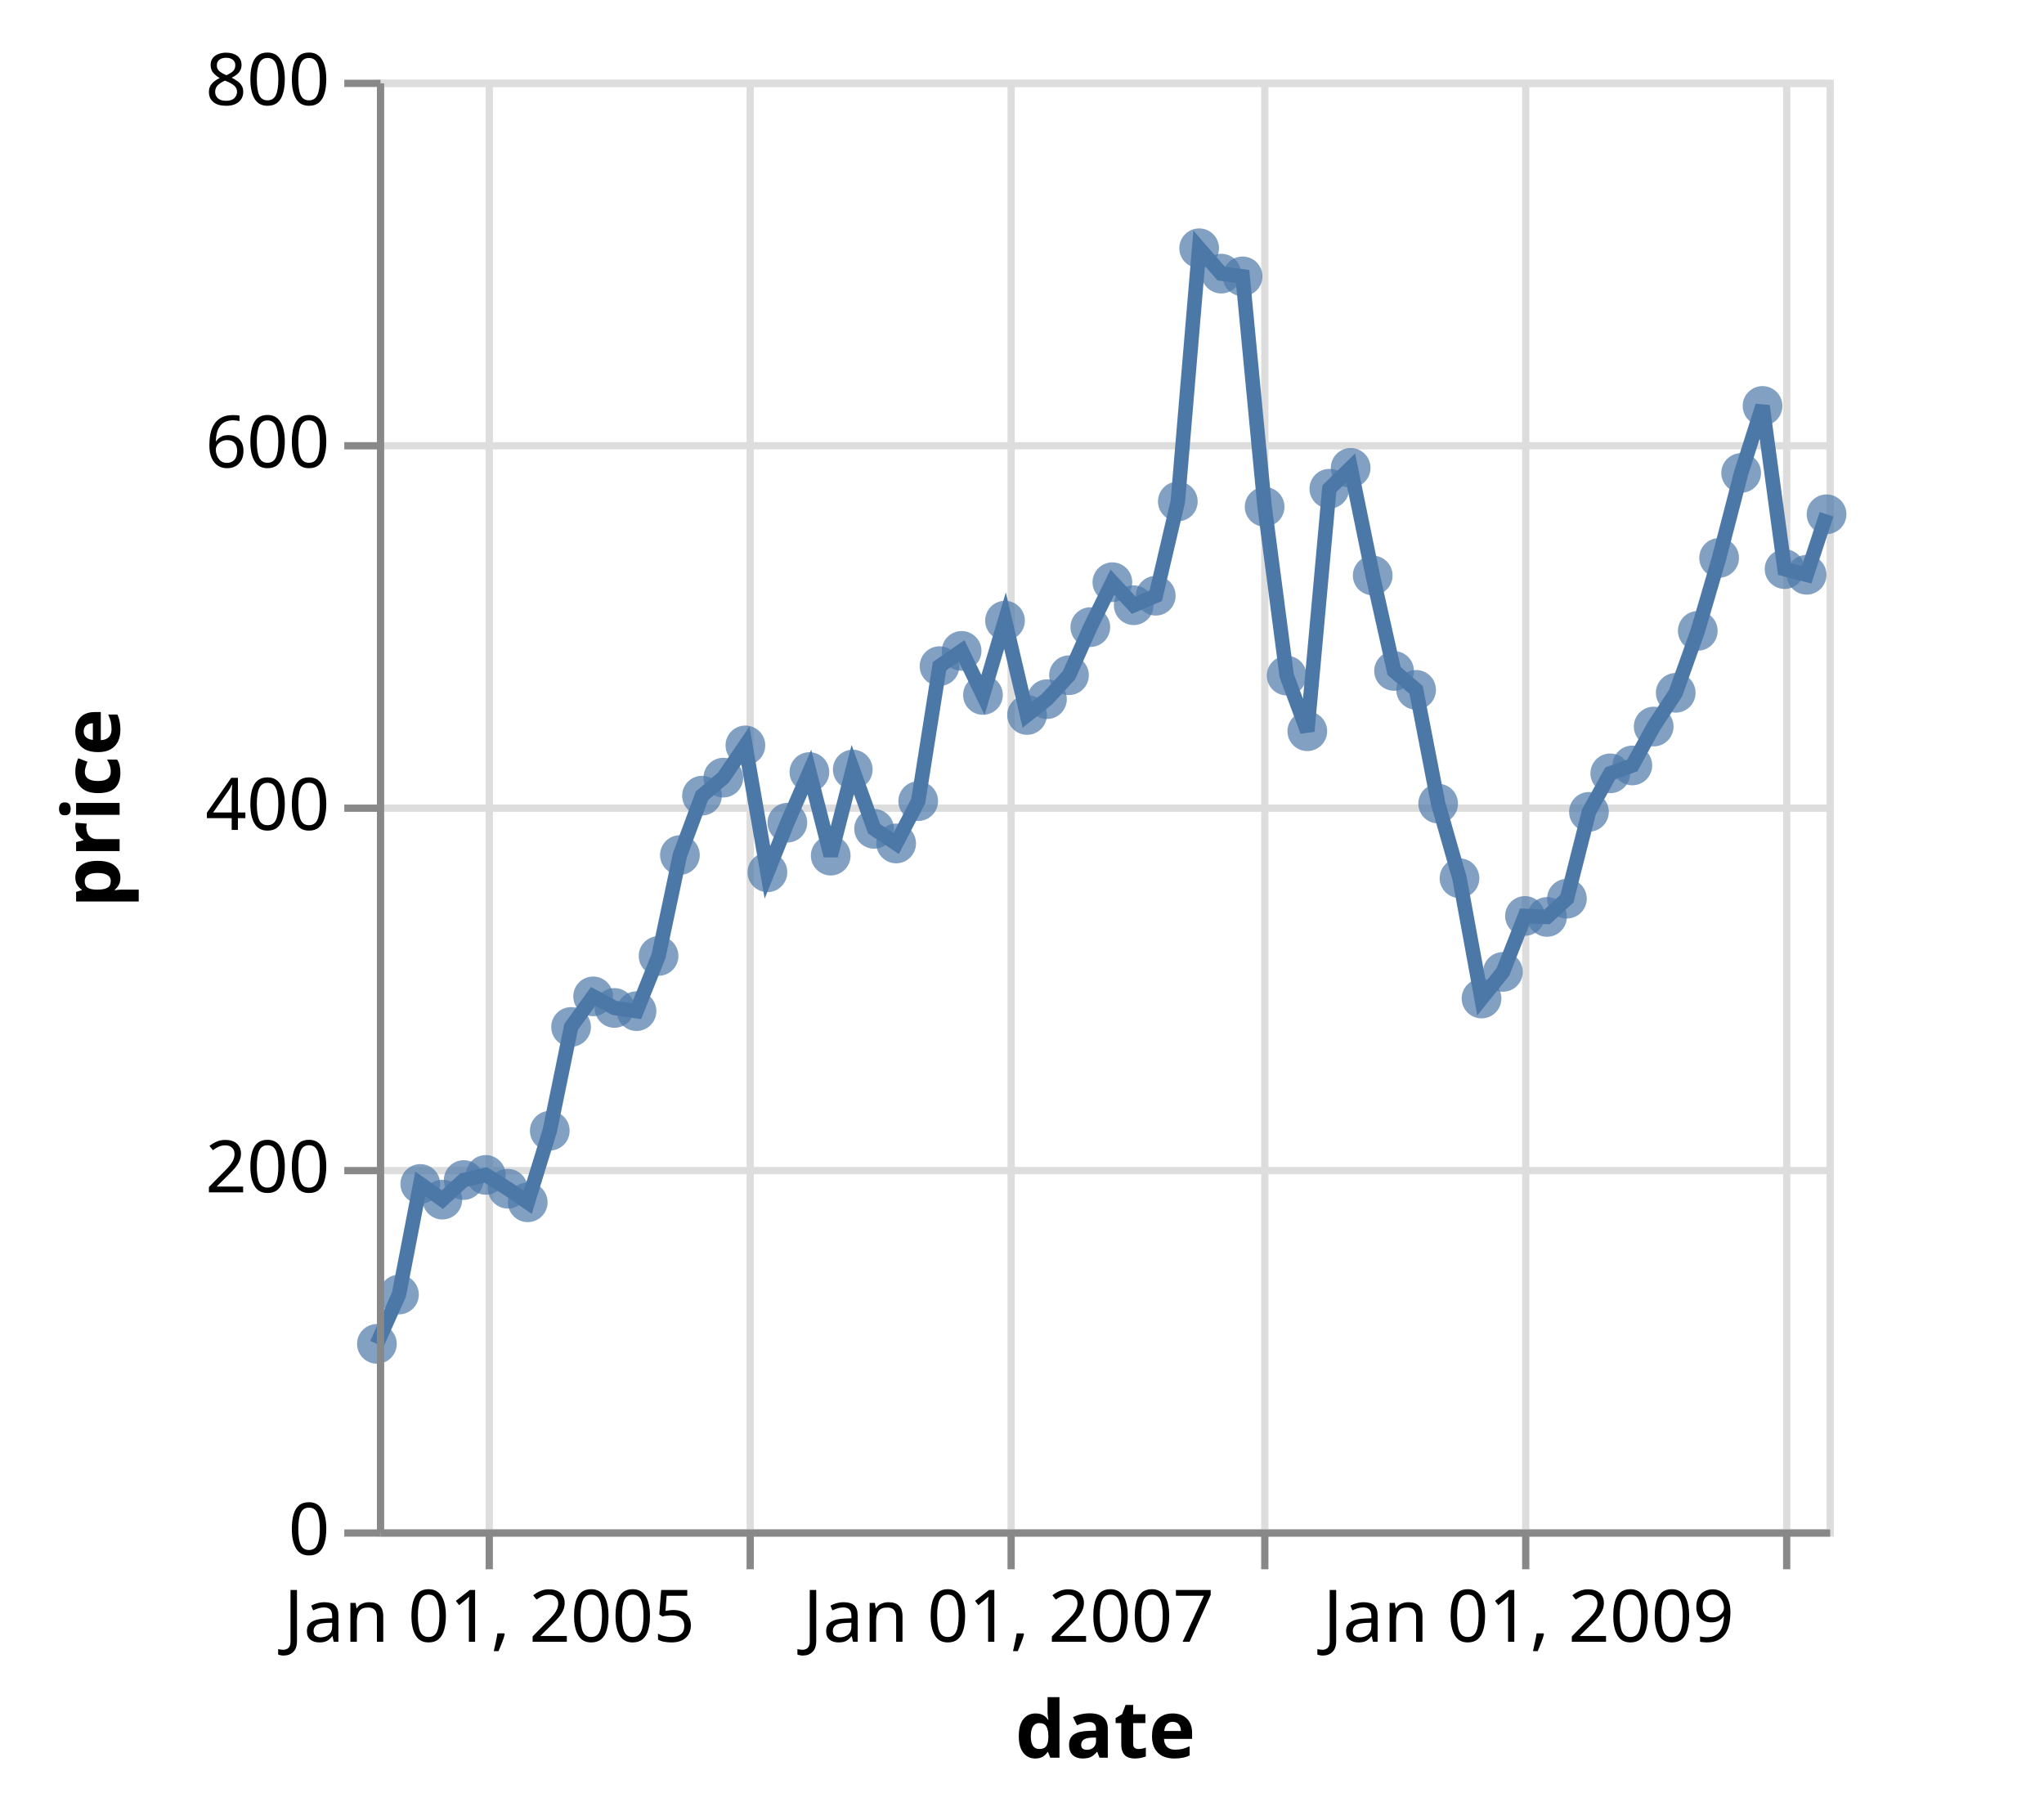
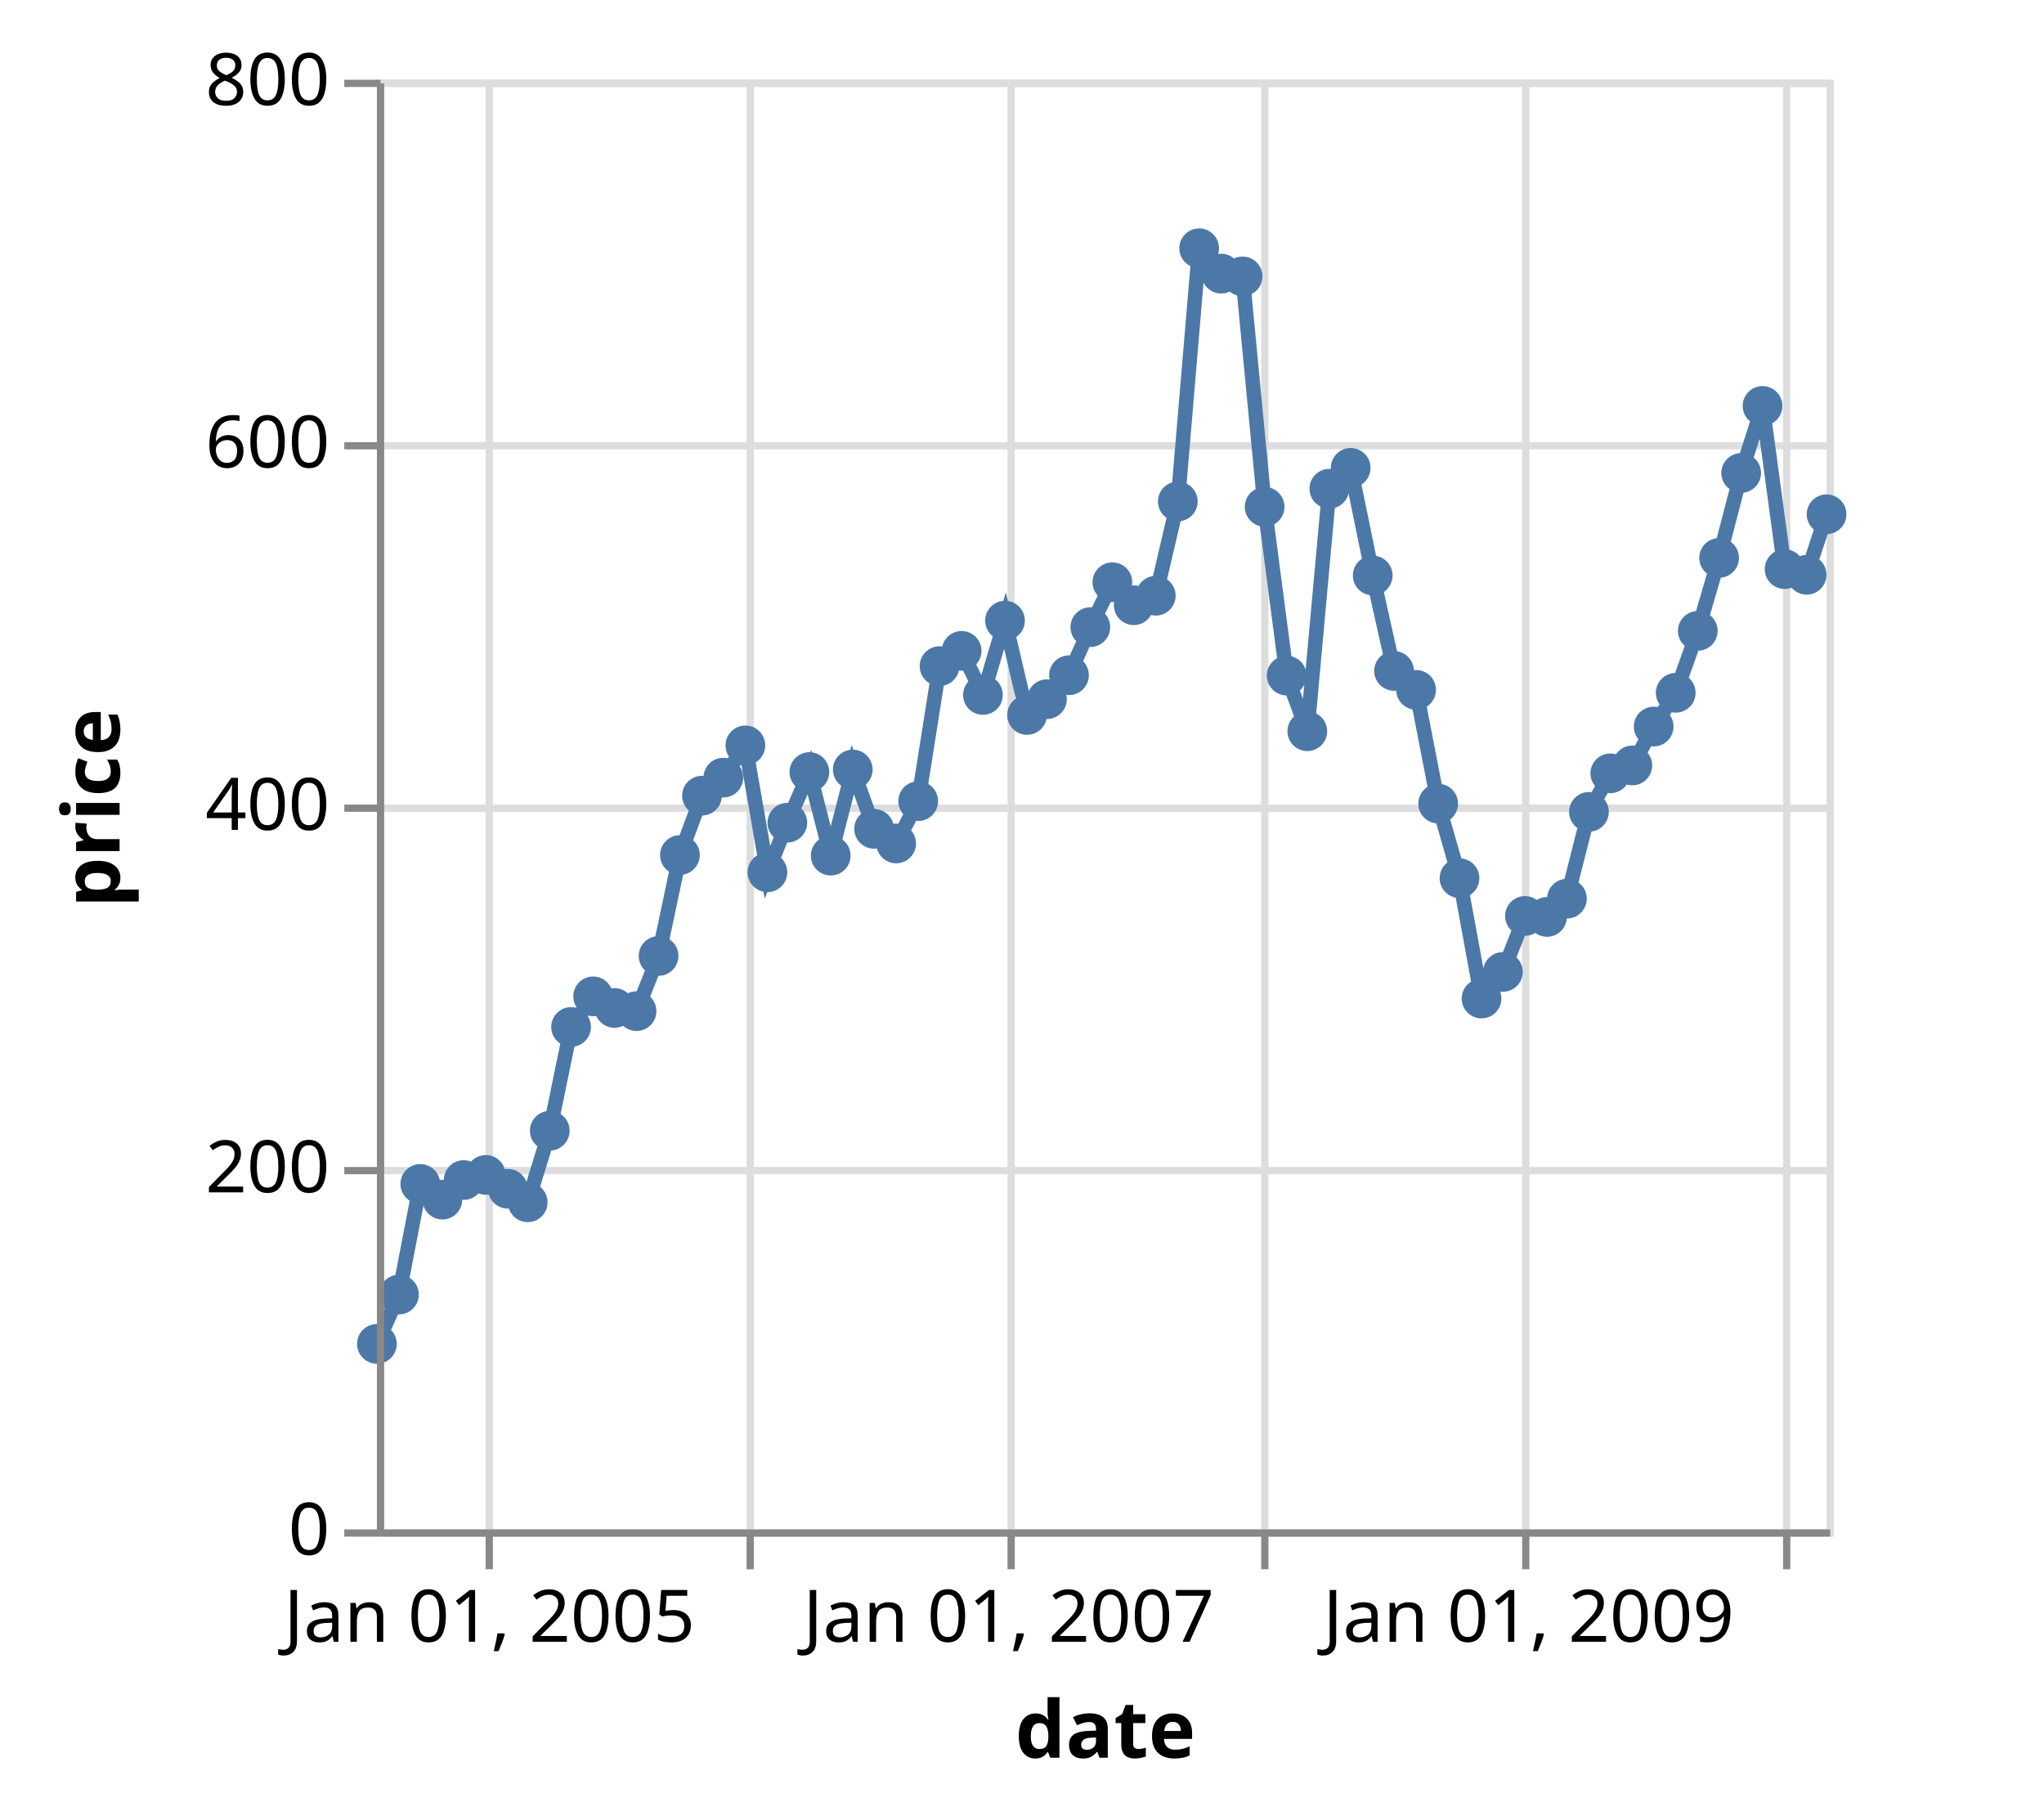
<svg xmlns="http://www.w3.org/2000/svg" class="marks" width="282" height="251" viewBox="0 0 282 251" version="1.1">
  <g transform="translate(52,11)">
    <g class="mark-group role-frame root">
      <g transform="translate(0,0)">
        <path class="background" d="M0.5,0.5h200v200h-200Z" style="fill: none; stroke: #ddd;" />
        <g>
          <g class="mark-group role-axis">
            <g transform="translate(0.5,200.5)">
              <path class="background" d="M0,0h0v0h0Z" style="pointer-events: none; fill: none;" />
              <g>
                <g class="mark-rule role-axis-grid" style="pointer-events: none;">
                  <line transform="translate(15,-200)" x2="0" y2="200" style="fill: none; stroke: #ddd; stroke-width: 1; opacity: 1;" />
                  <line transform="translate(51,-200)" x2="0" y2="200" style="fill: none; stroke: #ddd; stroke-width: 1; opacity: 1;" />
                  <line transform="translate(87,-200)" x2="0" y2="200" style="fill: none; stroke: #ddd; stroke-width: 1; opacity: 1;" />
                  <line transform="translate(122,-200)" x2="0" y2="200" style="fill: none; stroke: #ddd; stroke-width: 1; opacity: 1;" />
                  <line transform="translate(158,-200)" x2="0" y2="200" style="fill: none; stroke: #ddd; stroke-width: 1; opacity: 1;" />
                  <line transform="translate(194,-200)" x2="0" y2="200" style="fill: none; stroke: #ddd; stroke-width: 1; opacity: 1;" />
                </g>
              </g>
            </g>
          </g>
          <g class="mark-group role-axis">
            <g transform="translate(0.5,0.5)">
              <path class="background" d="M0,0h0v0h0Z" style="pointer-events: none; fill: none;" />
              <g>
                <g class="mark-rule role-axis-grid" style="pointer-events: none;">
                  <line transform="translate(0,200)" x2="200" y2="0" style="fill: none; stroke: #ddd; stroke-width: 1; opacity: 1;" />
                  <line transform="translate(0,150)" x2="200" y2="0" style="fill: none; stroke: #ddd; stroke-width: 1; opacity: 1;" />
                  <line transform="translate(0,100)" x2="200" y2="0" style="fill: none; stroke: #ddd; stroke-width: 1; opacity: 1;" />
                  <line transform="translate(0,50)" x2="200" y2="0" style="fill: none; stroke: #ddd; stroke-width: 1; opacity: 1;" />
                  <line transform="translate(0,0)" x2="200" y2="0" style="fill: none; stroke: #ddd; stroke-width: 1; opacity: 1;" />
                </g>
              </g>
            </g>
          </g>
          <g class="mark-line role-mark layer_0_marks">
            <path d="M200,59.952L197.252,68.3L194.21,67.515L191.168,45.005L188.22,54.25L185.178,65.97L182.234,76.038L179.192,84.583L176.149,89.237L173.205,94.603L170.163,95.692L167.219,101.007L164.181,112.985L161.434,115.502L158.391,115.368L155.349,123.088L152.401,126.76L149.359,110.16L146.415,99.87L143.373,84.177L140.331,81.562L137.387,68.395L134.345,53.55L131.401,56.428L128.363,89.882L125.517,82.205L122.475,58.925L119.432,27.13L116.484,26.75L113.442,23.25L110.498,58.183L107.456,71.188L104.414,72.5L101.47,69.325L98.428,75.523L95.484,82.155L92.446,85.46L89.698,87.638L86.656,74.625L83.614,84.88L80.67,78.798L77.624,80.903L74.68,99.525L71.637,105.368L68.595,103.35L65.651,95.168L62.609,107.045L59.669,95.515L56.627,102.5L53.879,109.345L50.837,91.835L47.795,96.285L44.851,98.772L41.805,106.965L38.861,120.885L35.819,128.5L32.777,128.06L29.833,126.463L26.79,130.683L23.851,145L20.808,154.873L18.061,153.002L15.019,151.095L11.976,151.803L9.032,154.505L5.986,152.34L3.042,167.6L0,174.407" style="fill: none; stroke: #4c78a8; stroke-width: 2;" />
          </g>
          <g class="mark-symbol role-mark layer_1_marks">
-             <path transform="translate(0,174.4075)" d="M2.739,0A2.739,2.739,0,1,1,-2.739,0A2.739,2.739,0,1,1,2.739,0" style="fill: #4c78a8; stroke-width: 2; opacity: 0.7;" />
-             <path transform="translate(3.042136,167.6)" d="M2.739,0A2.739,2.739,0,1,1,-2.739,0A2.739,2.739,0,1,1,2.739,0" style="fill: #4c78a8; stroke-width: 2; opacity: 0.7;" />
-             <path transform="translate(5.986139,152.34)" d="M2.739,0A2.739,2.739,0,1,1,-2.739,0A2.739,2.739,0,1,1,2.739,0" style="fill: #4c78a8; stroke-width: 2; opacity: 0.7;" />
-             <path transform="translate(9.032364,154.505)" d="M2.739,0A2.739,2.739,0,1,1,-2.739,0A2.739,2.739,0,1,1,2.739,0" style="fill: #4c78a8; stroke-width: 2; opacity: 0.7;" />
-             <path transform="translate(11.97637,151.8025)" d="M2.739,0A2.739,2.739,0,1,1,-2.739,0A2.739,2.739,0,1,1,2.739,0" style="fill: #4c78a8; stroke-width: 2; opacity: 0.7;" />
-             <path transform="translate(15.0185,151.095)" d="M2.739,0A2.739,2.739,0,1,1,-2.739,0A2.739,2.739,0,1,1,2.739,0" style="fill: #4c78a8; stroke-width: 2; opacity: 0.7;" />
-             <path transform="translate(18.06064,153.0025)" d="M2.739,0A2.739,2.739,0,1,1,-2.739,0A2.739,2.739,0,1,1,2.739,0" style="fill: #4c78a8; stroke-width: 2; opacity: 0.7;" />
-             <path transform="translate(20.80837,154.8725)" d="M2.739,0A2.739,2.739,0,1,1,-2.739,0A2.739,2.739,0,1,1,2.739,0" style="fill: #4c78a8; stroke-width: 2; opacity: 0.7;" />
-             <path transform="translate(23.85051,145)" d="M2.739,0A2.739,2.739,0,1,1,-2.739,0A2.739,2.739,0,1,1,2.739,0" style="fill: #4c78a8; stroke-width: 2; opacity: 0.7;" />
-             <path transform="translate(26.79042,130.6825)" d="M2.739,0A2.739,2.739,0,1,1,-2.739,0A2.739,2.739,0,1,1,2.739,0" style="fill: #4c78a8; stroke-width: 2; opacity: 0.7;" />
-             <path transform="translate(29.83256,126.4625)" d="M2.739,0A2.739,2.739,0,1,1,-2.739,0A2.739,2.739,0,1,1,2.739,0" style="fill: #4c78a8; stroke-width: 2; opacity: 0.7;" />
-             <path transform="translate(32.77656,128.06)" d="M2.739,0A2.739,2.739,0,1,1,-2.739,0A2.739,2.739,0,1,1,2.739,0" style="fill: #4c78a8; stroke-width: 2; opacity: 0.7;" />
-             <path transform="translate(35.8187,128.5)" d="M2.739,0A2.739,2.739,0,1,1,-2.739,0A2.739,2.739,0,1,1,2.739,0" style="fill: #4c78a8; stroke-width: 2; opacity: 0.7;" />
-             <path transform="translate(38.86083,120.885)" d="M2.739,0A2.739,2.739,0,1,1,-2.739,0A2.739,2.739,0,1,1,2.739,0" style="fill: #4c78a8; stroke-width: 2; opacity: 0.7;" />
-             <path transform="translate(41.80484,106.965)" d="M2.739,0A2.739,2.739,0,1,1,-2.739,0A2.739,2.739,0,1,1,2.739,0" style="fill: #4c78a8; stroke-width: 2; opacity: 0.7;" />
-             <path transform="translate(44.85106,98.7725)" d="M2.739,0A2.739,2.739,0,1,1,-2.739,0A2.739,2.739,0,1,1,2.739,0" style="fill: #4c78a8; stroke-width: 2; opacity: 0.7;" />
-             <path transform="translate(47.79506,96.285)" d="M2.739,0A2.739,2.739,0,1,1,-2.739,0A2.739,2.739,0,1,1,2.739,0" style="fill: #4c78a8; stroke-width: 2; opacity: 0.7;" />
-             <path transform="translate(50.8372,91.835)" d="M2.739,0A2.739,2.739,0,1,1,-2.739,0A2.739,2.739,0,1,1,2.739,0" style="fill: #4c78a8; stroke-width: 2; opacity: 0.7;" />
-             <path transform="translate(53.87934,109.345)" d="M2.739,0A2.739,2.739,0,1,1,-2.739,0A2.739,2.739,0,1,1,2.739,0" style="fill: #4c78a8; stroke-width: 2; opacity: 0.7;" />
-             <path transform="translate(56.62707,102.5)" d="M2.739,0A2.739,2.739,0,1,1,-2.739,0A2.739,2.739,0,1,1,2.739,0" style="fill: #4c78a8; stroke-width: 2; opacity: 0.7;" />
-             <path transform="translate(59.66921,95.515)" d="M2.739,0A2.739,2.739,0,1,1,-2.739,0A2.739,2.739,0,1,1,2.739,0" style="fill: #4c78a8; stroke-width: 2; opacity: 0.7;" />
-             <path transform="translate(62.60912,107.045)" d="M2.739,0A2.739,2.739,0,1,1,-2.739,0A2.739,2.739,0,1,1,2.739,0" style="fill: #4c78a8; stroke-width: 2; opacity: 0.7;" />
-             <path transform="translate(65.65126,95.1675)" d="M2.739,0A2.739,2.739,0,1,1,-2.739,0A2.739,2.739,0,1,1,2.739,0" style="fill: #4c78a8; stroke-width: 2; opacity: 0.7;" />
-             <path transform="translate(68.59526,103.35)" d="M2.739,0A2.739,2.739,0,1,1,-2.739,0A2.739,2.739,0,1,1,2.739,0" style="fill: #4c78a8; stroke-width: 2; opacity: 0.7;" />
-             <path transform="translate(71.6374,105.3675)" d="M2.739,0A2.739,2.739,0,1,1,-2.739,0A2.739,2.739,0,1,1,2.739,0" style="fill: #4c78a8; stroke-width: 2; opacity: 0.7;" />
-             <path transform="translate(74.67953,99.525)" d="M2.739,0A2.739,2.739,0,1,1,-2.739,0A2.739,2.739,0,1,1,2.739,0" style="fill: #4c78a8; stroke-width: 2; opacity: 0.7;" />
-             <path transform="translate(77.62354,80.9025)" d="M2.739,0A2.739,2.739,0,1,1,-2.739,0A2.739,2.739,0,1,1,2.739,0" style="fill: #4c78a8; stroke-width: 2; opacity: 0.7;" />
-             <path transform="translate(80.66976,78.7975)" d="M2.739,0A2.739,2.739,0,1,1,-2.739,0A2.739,2.739,0,1,1,2.739,0" style="fill: #4c78a8; stroke-width: 2; opacity: 0.7;" />
-             <path transform="translate(83.61376,84.88)" d="M2.739,0A2.739,2.739,0,1,1,-2.739,0A2.739,2.739,0,1,1,2.739,0" style="fill: #4c78a8; stroke-width: 2; opacity: 0.7;" />
-             <path transform="translate(86.6559,74.625)" d="M2.739,0A2.739,2.739,0,1,1,-2.739,0A2.739,2.739,0,1,1,2.739,0" style="fill: #4c78a8; stroke-width: 2; opacity: 0.7;" />
-             <path transform="translate(89.69804,87.6375)" d="M2.739,0A2.739,2.739,0,1,1,-2.739,0A2.739,2.739,0,1,1,2.739,0" style="fill: #4c78a8; stroke-width: 2; opacity: 0.7;" />
-             <path transform="translate(92.44577,85.46)" d="M2.739,0A2.739,2.739,0,1,1,-2.739,0A2.739,2.739,0,1,1,2.739,0" style="fill: #4c78a8; stroke-width: 2; opacity: 0.7;" />
-             <path transform="translate(95.48382,82.155)" d="M2.739,0A2.739,2.739,0,1,1,-2.739,0A2.739,2.739,0,1,1,2.739,0" style="fill: #4c78a8; stroke-width: 2; opacity: 0.7;" />
-             <path transform="translate(98.42782,75.5225)" d="M2.739,0A2.739,2.739,0,1,1,-2.739,0A2.739,2.739,0,1,1,2.739,0" style="fill: #4c78a8; stroke-width: 2; opacity: 0.7;" />
-             <path transform="translate(101.47,69.325)" d="M2.739,0A2.739,2.739,0,1,1,-2.739,0A2.739,2.739,0,1,1,2.739,0" style="fill: #4c78a8; stroke-width: 2; opacity: 0.7;" />
-             <path transform="translate(104.414,72.5)" d="M2.739,0A2.739,2.739,0,1,1,-2.739,0A2.739,2.739,0,1,1,2.739,0" style="fill: #4c78a8; stroke-width: 2; opacity: 0.7;" />
-             <path transform="translate(107.4561,71.1875)" d="M2.739,0A2.739,2.739,0,1,1,-2.739,0A2.739,2.739,0,1,1,2.739,0" style="fill: #4c78a8; stroke-width: 2; opacity: 0.7;" />
-             <path transform="translate(110.4982,58.1825)" d="M2.739,0A2.739,2.739,0,1,1,-2.739,0A2.739,2.739,0,1,1,2.739,0" style="fill: #4c78a8; stroke-width: 2; opacity: 0.7;" />
-             <path transform="translate(113.4422,23.25)" d="M2.739,0A2.739,2.739,0,1,1,-2.739,0A2.739,2.739,0,1,1,2.739,0" style="fill: #4c78a8; stroke-width: 2; opacity: 0.7;" />
-             <path transform="translate(116.4844,26.75)" d="M2.739,0A2.739,2.739,0,1,1,-2.739,0A2.739,2.739,0,1,1,2.739,0" style="fill: #4c78a8; stroke-width: 2; opacity: 0.7;" />
-             <path transform="translate(119.4325,27.13)" d="M2.739,0A2.739,2.739,0,1,1,-2.739,0A2.739,2.739,0,1,1,2.739,0" style="fill: #4c78a8; stroke-width: 2; opacity: 0.7;" />
-             <path transform="translate(122.4746,58.925)" d="M2.739,0A2.739,2.739,0,1,1,-2.739,0A2.739,2.739,0,1,1,2.739,0" style="fill: #4c78a8; stroke-width: 2; opacity: 0.7;" />
-             <path transform="translate(125.5167,82.205)" d="M2.739,0A2.739,2.739,0,1,1,-2.739,0A2.739,2.739,0,1,1,2.739,0" style="fill: #4c78a8; stroke-width: 2; opacity: 0.7;" />
-             <path transform="translate(128.3626,89.8825)" d="M2.739,0A2.739,2.739,0,1,1,-2.739,0A2.739,2.739,0,1,1,2.739,0" style="fill: #4c78a8; stroke-width: 2; opacity: 0.7;" />
-             <path transform="translate(131.4007,56.4275)" d="M2.739,0A2.739,2.739,0,1,1,-2.739,0A2.739,2.739,0,1,1,2.739,0" style="fill: #4c78a8; stroke-width: 2; opacity: 0.7;" />
-             <path transform="translate(134.3447,53.55)" d="M2.739,0A2.739,2.739,0,1,1,-2.739,0A2.739,2.739,0,1,1,2.739,0" style="fill: #4c78a8; stroke-width: 2; opacity: 0.7;" />
-             <path transform="translate(137.3868,68.395)" d="M2.739,0A2.739,2.739,0,1,1,-2.739,0A2.739,2.739,0,1,1,2.739,0" style="fill: #4c78a8; stroke-width: 2; opacity: 0.7;" />
-             <path transform="translate(140.3308,81.5625)" d="M2.739,0A2.739,2.739,0,1,1,-2.739,0A2.739,2.739,0,1,1,2.739,0" style="fill: #4c78a8; stroke-width: 2; opacity: 0.7;" />
-             <path transform="translate(143.3729,84.1775)" d="M2.739,0A2.739,2.739,0,1,1,-2.739,0A2.739,2.739,0,1,1,2.739,0" style="fill: #4c78a8; stroke-width: 2; opacity: 0.7;" />
-             <path transform="translate(146.4151,99.87)" d="M2.739,0A2.739,2.739,0,1,1,-2.739,0A2.739,2.739,0,1,1,2.739,0" style="fill: #4c78a8; stroke-width: 2; opacity: 0.7;" />
-             <path transform="translate(149.3591,110.16)" d="M2.739,0A2.739,2.739,0,1,1,-2.739,0A2.739,2.739,0,1,1,2.739,0" style="fill: #4c78a8; stroke-width: 2; opacity: 0.7;" />
-             <path transform="translate(152.4012,126.76)" d="M2.739,0A2.739,2.739,0,1,1,-2.739,0A2.739,2.739,0,1,1,2.739,0" style="fill: #4c78a8; stroke-width: 2; opacity: 0.7;" />
-             <path transform="translate(155.3493,123.0875)" d="M2.739,0A2.739,2.739,0,1,1,-2.739,0A2.739,2.739,0,1,1,2.739,0" style="fill: #4c78a8; stroke-width: 2; opacity: 0.7;" />
-             <path transform="translate(158.3914,115.3675)" d="M2.739,0A2.739,2.739,0,1,1,-2.739,0A2.739,2.739,0,1,1,2.739,0" style="fill: #4c78a8; stroke-width: 2; opacity: 0.7;" />
-             <path transform="translate(161.4336,115.5025)" d="M2.739,0A2.739,2.739,0,1,1,-2.739,0A2.739,2.739,0,1,1,2.739,0" style="fill: #4c78a8; stroke-width: 2; opacity: 0.7;" />
-             <path transform="translate(164.1813,112.985)" d="M2.739,0A2.739,2.739,0,1,1,-2.739,0A2.739,2.739,0,1,1,2.739,0" style="fill: #4c78a8; stroke-width: 2; opacity: 0.7;" />
-             <path transform="translate(167.2193,101.0075)" d="M2.739,0A2.739,2.739,0,1,1,-2.739,0A2.739,2.739,0,1,1,2.739,0" style="fill: #4c78a8; stroke-width: 2; opacity: 0.7;" />
-             <path transform="translate(170.1634,95.6925)" d="M2.739,0A2.739,2.739,0,1,1,-2.739,0A2.739,2.739,0,1,1,2.739,0" style="fill: #4c78a8; stroke-width: 2; opacity: 0.7;" />
-             <path transform="translate(173.2055,94.6025)" d="M2.739,0A2.739,2.739,0,1,1,-2.739,0A2.739,2.739,0,1,1,2.739,0" style="fill: #4c78a8; stroke-width: 2; opacity: 0.7;" />
-             <path transform="translate(176.1495,89.2375)" d="M2.739,0A2.739,2.739,0,1,1,-2.739,0A2.739,2.739,0,1,1,2.739,0" style="fill: #4c78a8; stroke-width: 2; opacity: 0.7;" />
-             <path transform="translate(179.1916,84.5825)" d="M2.739,0A2.739,2.739,0,1,1,-2.739,0A2.739,2.739,0,1,1,2.739,0" style="fill: #4c78a8; stroke-width: 2; opacity: 0.7;" />
-             <path transform="translate(182.2338,76.0375)" d="M2.739,0A2.739,2.739,0,1,1,-2.739,0A2.739,2.739,0,1,1,2.739,0" style="fill: #4c78a8; stroke-width: 2; opacity: 0.7;" />
-             <path transform="translate(185.1778,65.97)" d="M2.739,0A2.739,2.739,0,1,1,-2.739,0A2.739,2.739,0,1,1,2.739,0" style="fill: #4c78a8; stroke-width: 2; opacity: 0.7;" />
-             <path transform="translate(188.2199,54.25)" d="M2.739,0A2.739,2.739,0,1,1,-2.739,0A2.739,2.739,0,1,1,2.739,0" style="fill: #4c78a8; stroke-width: 2; opacity: 0.7;" />
-             <path transform="translate(191.168,45.005)" d="M2.739,0A2.739,2.739,0,1,1,-2.739,0A2.739,2.739,0,1,1,2.739,0" style="fill: #4c78a8; stroke-width: 2; opacity: 0.7;" />
-             <path transform="translate(194.2101,67.515)" d="M2.739,0A2.739,2.739,0,1,1,-2.739,0A2.739,2.739,0,1,1,2.739,0" style="fill: #4c78a8; stroke-width: 2; opacity: 0.7;" />
-             <path transform="translate(197.2523,68.3)" d="M2.739,0A2.739,2.739,0,1,1,-2.739,0A2.739,2.739,0,1,1,2.739,0" style="fill: #4c78a8; stroke-width: 2; opacity: 0.7;" />
-             <path transform="translate(200,59.9525)" d="M2.739,0A2.739,2.739,0,1,1,-2.739,0A2.739,2.739,0,1,1,2.739,0" style="fill: #4c78a8; stroke-width: 2; opacity: 0.7;" />
+             <path transform="translate(0,174.4075)" d="M2.739,0A2.739,2.739,0,1,1,-2.739,0A2.739,2.739,0,1,1,2.739,0" style="fill: #4c78a8; stroke-width: 2; opacity: 1;" />
+             <path transform="translate(3.042136,167.6)" d="M2.739,0A2.739,2.739,0,1,1,-2.739,0A2.739,2.739,0,1,1,2.739,0" style="fill: #4c78a8; stroke-width: 2; opacity: 1;" />
+             <path transform="translate(5.986139,152.34)" d="M2.739,0A2.739,2.739,0,1,1,-2.739,0A2.739,2.739,0,1,1,2.739,0" style="fill: #4c78a8; stroke-width: 2; opacity: 1;" />
+             <path transform="translate(9.032364,154.505)" d="M2.739,0A2.739,2.739,0,1,1,-2.739,0A2.739,2.739,0,1,1,2.739,0" style="fill: #4c78a8; stroke-width: 2; opacity: 1;" />
+             <path transform="translate(11.97637,151.8025)" d="M2.739,0A2.739,2.739,0,1,1,-2.739,0A2.739,2.739,0,1,1,2.739,0" style="fill: #4c78a8; stroke-width: 2; opacity: 1;" />
+             <path transform="translate(15.0185,151.095)" d="M2.739,0A2.739,2.739,0,1,1,-2.739,0A2.739,2.739,0,1,1,2.739,0" style="fill: #4c78a8; stroke-width: 2; opacity: 1;" />
+             <path transform="translate(18.06064,153.0025)" d="M2.739,0A2.739,2.739,0,1,1,-2.739,0A2.739,2.739,0,1,1,2.739,0" style="fill: #4c78a8; stroke-width: 2; opacity: 1;" />
+             <path transform="translate(20.80837,154.8725)" d="M2.739,0A2.739,2.739,0,1,1,-2.739,0A2.739,2.739,0,1,1,2.739,0" style="fill: #4c78a8; stroke-width: 2; opacity: 1;" />
+             <path transform="translate(23.85051,145)" d="M2.739,0A2.739,2.739,0,1,1,-2.739,0A2.739,2.739,0,1,1,2.739,0" style="fill: #4c78a8; stroke-width: 2; opacity: 1;" />
+             <path transform="translate(26.79042,130.6825)" d="M2.739,0A2.739,2.739,0,1,1,-2.739,0A2.739,2.739,0,1,1,2.739,0" style="fill: #4c78a8; stroke-width: 2; opacity: 1;" />
+             <path transform="translate(29.83256,126.4625)" d="M2.739,0A2.739,2.739,0,1,1,-2.739,0A2.739,2.739,0,1,1,2.739,0" style="fill: #4c78a8; stroke-width: 2; opacity: 1;" />
+             <path transform="translate(32.77656,128.06)" d="M2.739,0A2.739,2.739,0,1,1,-2.739,0A2.739,2.739,0,1,1,2.739,0" style="fill: #4c78a8; stroke-width: 2; opacity: 1;" />
+             <path transform="translate(35.8187,128.5)" d="M2.739,0A2.739,2.739,0,1,1,-2.739,0A2.739,2.739,0,1,1,2.739,0" style="fill: #4c78a8; stroke-width: 2; opacity: 1;" />
+             <path transform="translate(38.86083,120.885)" d="M2.739,0A2.739,2.739,0,1,1,-2.739,0A2.739,2.739,0,1,1,2.739,0" style="fill: #4c78a8; stroke-width: 2; opacity: 1;" />
+             <path transform="translate(41.80484,106.965)" d="M2.739,0A2.739,2.739,0,1,1,-2.739,0A2.739,2.739,0,1,1,2.739,0" style="fill: #4c78a8; stroke-width: 2; opacity: 1;" />
+             <path transform="translate(44.85106,98.7725)" d="M2.739,0A2.739,2.739,0,1,1,-2.739,0A2.739,2.739,0,1,1,2.739,0" style="fill: #4c78a8; stroke-width: 2; opacity: 1;" />
+             <path transform="translate(47.79506,96.285)" d="M2.739,0A2.739,2.739,0,1,1,-2.739,0A2.739,2.739,0,1,1,2.739,0" style="fill: #4c78a8; stroke-width: 2; opacity: 1;" />
+             <path transform="translate(50.8372,91.835)" d="M2.739,0A2.739,2.739,0,1,1,-2.739,0A2.739,2.739,0,1,1,2.739,0" style="fill: #4c78a8; stroke-width: 2; opacity: 1;" />
+             <path transform="translate(53.87934,109.345)" d="M2.739,0A2.739,2.739,0,1,1,-2.739,0A2.739,2.739,0,1,1,2.739,0" style="fill: #4c78a8; stroke-width: 2; opacity: 1;" />
+             <path transform="translate(56.62707,102.5)" d="M2.739,0A2.739,2.739,0,1,1,-2.739,0A2.739,2.739,0,1,1,2.739,0" style="fill: #4c78a8; stroke-width: 2; opacity: 1;" />
+             <path transform="translate(59.66921,95.515)" d="M2.739,0A2.739,2.739,0,1,1,-2.739,0A2.739,2.739,0,1,1,2.739,0" style="fill: #4c78a8; stroke-width: 2; opacity: 1;" />
+             <path transform="translate(62.60912,107.045)" d="M2.739,0A2.739,2.739,0,1,1,-2.739,0A2.739,2.739,0,1,1,2.739,0" style="fill: #4c78a8; stroke-width: 2; opacity: 1;" />
+             <path transform="translate(65.65126,95.1675)" d="M2.739,0A2.739,2.739,0,1,1,-2.739,0A2.739,2.739,0,1,1,2.739,0" style="fill: #4c78a8; stroke-width: 2; opacity: 1;" />
+             <path transform="translate(68.59526,103.35)" d="M2.739,0A2.739,2.739,0,1,1,-2.739,0A2.739,2.739,0,1,1,2.739,0" style="fill: #4c78a8; stroke-width: 2; opacity: 1;" />
+             <path transform="translate(71.6374,105.3675)" d="M2.739,0A2.739,2.739,0,1,1,-2.739,0A2.739,2.739,0,1,1,2.739,0" style="fill: #4c78a8; stroke-width: 2; opacity: 1;" />
+             <path transform="translate(74.67953,99.525)" d="M2.739,0A2.739,2.739,0,1,1,-2.739,0A2.739,2.739,0,1,1,2.739,0" style="fill: #4c78a8; stroke-width: 2; opacity: 1;" />
+             <path transform="translate(77.62354,80.9025)" d="M2.739,0A2.739,2.739,0,1,1,-2.739,0A2.739,2.739,0,1,1,2.739,0" style="fill: #4c78a8; stroke-width: 2; opacity: 1;" />
+             <path transform="translate(80.66976,78.7975)" d="M2.739,0A2.739,2.739,0,1,1,-2.739,0A2.739,2.739,0,1,1,2.739,0" style="fill: #4c78a8; stroke-width: 2; opacity: 1;" />
+             <path transform="translate(83.61376,84.88)" d="M2.739,0A2.739,2.739,0,1,1,-2.739,0A2.739,2.739,0,1,1,2.739,0" style="fill: #4c78a8; stroke-width: 2; opacity: 1;" />
+             <path transform="translate(86.6559,74.625)" d="M2.739,0A2.739,2.739,0,1,1,-2.739,0A2.739,2.739,0,1,1,2.739,0" style="fill: #4c78a8; stroke-width: 2; opacity: 1;" />
+             <path transform="translate(89.69804,87.6375)" d="M2.739,0A2.739,2.739,0,1,1,-2.739,0A2.739,2.739,0,1,1,2.739,0" style="fill: #4c78a8; stroke-width: 2; opacity: 1;" />
+             <path transform="translate(92.44577,85.46)" d="M2.739,0A2.739,2.739,0,1,1,-2.739,0A2.739,2.739,0,1,1,2.739,0" style="fill: #4c78a8; stroke-width: 2; opacity: 1;" />
+             <path transform="translate(95.48382,82.155)" d="M2.739,0A2.739,2.739,0,1,1,-2.739,0A2.739,2.739,0,1,1,2.739,0" style="fill: #4c78a8; stroke-width: 2; opacity: 1;" />
+             <path transform="translate(98.42782,75.5225)" d="M2.739,0A2.739,2.739,0,1,1,-2.739,0A2.739,2.739,0,1,1,2.739,0" style="fill: #4c78a8; stroke-width: 2; opacity: 1;" />
+             <path transform="translate(101.47,69.325)" d="M2.739,0A2.739,2.739,0,1,1,-2.739,0A2.739,2.739,0,1,1,2.739,0" style="fill: #4c78a8; stroke-width: 2; opacity: 1;" />
+             <path transform="translate(104.414,72.5)" d="M2.739,0A2.739,2.739,0,1,1,-2.739,0A2.739,2.739,0,1,1,2.739,0" style="fill: #4c78a8; stroke-width: 2; opacity: 1;" />
+             <path transform="translate(107.4561,71.1875)" d="M2.739,0A2.739,2.739,0,1,1,-2.739,0A2.739,2.739,0,1,1,2.739,0" style="fill: #4c78a8; stroke-width: 2; opacity: 1;" />
+             <path transform="translate(110.4982,58.1825)" d="M2.739,0A2.739,2.739,0,1,1,-2.739,0A2.739,2.739,0,1,1,2.739,0" style="fill: #4c78a8; stroke-width: 2; opacity: 1;" />
+             <path transform="translate(113.4422,23.25)" d="M2.739,0A2.739,2.739,0,1,1,-2.739,0A2.739,2.739,0,1,1,2.739,0" style="fill: #4c78a8; stroke-width: 2; opacity: 1;" />
+             <path transform="translate(116.4844,26.75)" d="M2.739,0A2.739,2.739,0,1,1,-2.739,0A2.739,2.739,0,1,1,2.739,0" style="fill: #4c78a8; stroke-width: 2; opacity: 1;" />
+             <path transform="translate(119.4325,27.13)" d="M2.739,0A2.739,2.739,0,1,1,-2.739,0A2.739,2.739,0,1,1,2.739,0" style="fill: #4c78a8; stroke-width: 2; opacity: 1;" />
+             <path transform="translate(122.4746,58.925)" d="M2.739,0A2.739,2.739,0,1,1,-2.739,0A2.739,2.739,0,1,1,2.739,0" style="fill: #4c78a8; stroke-width: 2; opacity: 1;" />
+             <path transform="translate(125.5167,82.205)" d="M2.739,0A2.739,2.739,0,1,1,-2.739,0A2.739,2.739,0,1,1,2.739,0" style="fill: #4c78a8; stroke-width: 2; opacity: 1;" />
+             <path transform="translate(128.3626,89.8825)" d="M2.739,0A2.739,2.739,0,1,1,-2.739,0A2.739,2.739,0,1,1,2.739,0" style="fill: #4c78a8; stroke-width: 2; opacity: 1;" />
+             <path transform="translate(131.4007,56.4275)" d="M2.739,0A2.739,2.739,0,1,1,-2.739,0A2.739,2.739,0,1,1,2.739,0" style="fill: #4c78a8; stroke-width: 2; opacity: 1;" />
+             <path transform="translate(134.3447,53.55)" d="M2.739,0A2.739,2.739,0,1,1,-2.739,0A2.739,2.739,0,1,1,2.739,0" style="fill: #4c78a8; stroke-width: 2; opacity: 1;" />
+             <path transform="translate(137.3868,68.395)" d="M2.739,0A2.739,2.739,0,1,1,-2.739,0A2.739,2.739,0,1,1,2.739,0" style="fill: #4c78a8; stroke-width: 2; opacity: 1;" />
+             <path transform="translate(140.3308,81.5625)" d="M2.739,0A2.739,2.739,0,1,1,-2.739,0A2.739,2.739,0,1,1,2.739,0" style="fill: #4c78a8; stroke-width: 2; opacity: 1;" />
+             <path transform="translate(143.3729,84.1775)" d="M2.739,0A2.739,2.739,0,1,1,-2.739,0A2.739,2.739,0,1,1,2.739,0" style="fill: #4c78a8; stroke-width: 2; opacity: 1;" />
+             <path transform="translate(146.4151,99.87)" d="M2.739,0A2.739,2.739,0,1,1,-2.739,0A2.739,2.739,0,1,1,2.739,0" style="fill: #4c78a8; stroke-width: 2; opacity: 1;" />
+             <path transform="translate(149.3591,110.16)" d="M2.739,0A2.739,2.739,0,1,1,-2.739,0A2.739,2.739,0,1,1,2.739,0" style="fill: #4c78a8; stroke-width: 2; opacity: 1;" />
+             <path transform="translate(152.4012,126.76)" d="M2.739,0A2.739,2.739,0,1,1,-2.739,0A2.739,2.739,0,1,1,2.739,0" style="fill: #4c78a8; stroke-width: 2; opacity: 1;" />
+             <path transform="translate(155.3493,123.0875)" d="M2.739,0A2.739,2.739,0,1,1,-2.739,0A2.739,2.739,0,1,1,2.739,0" style="fill: #4c78a8; stroke-width: 2; opacity: 1;" />
+             <path transform="translate(158.3914,115.3675)" d="M2.739,0A2.739,2.739,0,1,1,-2.739,0A2.739,2.739,0,1,1,2.739,0" style="fill: #4c78a8; stroke-width: 2; opacity: 1;" />
+             <path transform="translate(161.4336,115.5025)" d="M2.739,0A2.739,2.739,0,1,1,-2.739,0A2.739,2.739,0,1,1,2.739,0" style="fill: #4c78a8; stroke-width: 2; opacity: 1;" />
+             <path transform="translate(164.1813,112.985)" d="M2.739,0A2.739,2.739,0,1,1,-2.739,0A2.739,2.739,0,1,1,2.739,0" style="fill: #4c78a8; stroke-width: 2; opacity: 1;" />
+             <path transform="translate(167.2193,101.0075)" d="M2.739,0A2.739,2.739,0,1,1,-2.739,0A2.739,2.739,0,1,1,2.739,0" style="fill: #4c78a8; stroke-width: 2; opacity: 1;" />
+             <path transform="translate(170.1634,95.6925)" d="M2.739,0A2.739,2.739,0,1,1,-2.739,0A2.739,2.739,0,1,1,2.739,0" style="fill: #4c78a8; stroke-width: 2; opacity: 1;" />
+             <path transform="translate(173.2055,94.6025)" d="M2.739,0A2.739,2.739,0,1,1,-2.739,0A2.739,2.739,0,1,1,2.739,0" style="fill: #4c78a8; stroke-width: 2; opacity: 1;" />
+             <path transform="translate(176.1495,89.2375)" d="M2.739,0A2.739,2.739,0,1,1,-2.739,0A2.739,2.739,0,1,1,2.739,0" style="fill: #4c78a8; stroke-width: 2; opacity: 1;" />
+             <path transform="translate(179.1916,84.5825)" d="M2.739,0A2.739,2.739,0,1,1,-2.739,0A2.739,2.739,0,1,1,2.739,0" style="fill: #4c78a8; stroke-width: 2; opacity: 1;" />
+             <path transform="translate(182.2338,76.0375)" d="M2.739,0A2.739,2.739,0,1,1,-2.739,0A2.739,2.739,0,1,1,2.739,0" style="fill: #4c78a8; stroke-width: 2; opacity: 1;" />
+             <path transform="translate(185.1778,65.97)" d="M2.739,0A2.739,2.739,0,1,1,-2.739,0A2.739,2.739,0,1,1,2.739,0" style="fill: #4c78a8; stroke-width: 2; opacity: 1;" />
+             <path transform="translate(188.2199,54.25)" d="M2.739,0A2.739,2.739,0,1,1,-2.739,0A2.739,2.739,0,1,1,2.739,0" style="fill: #4c78a8; stroke-width: 2; opacity: 1;" />
+             <path transform="translate(191.168,45.005)" d="M2.739,0A2.739,2.739,0,1,1,-2.739,0A2.739,2.739,0,1,1,2.739,0" style="fill: #4c78a8; stroke-width: 2; opacity: 1;" />
+             <path transform="translate(194.2101,67.515)" d="M2.739,0A2.739,2.739,0,1,1,-2.739,0A2.739,2.739,0,1,1,2.739,0" style="fill: #4c78a8; stroke-width: 2; opacity: 1;" />
+             <path transform="translate(197.2523,68.3)" d="M2.739,0A2.739,2.739,0,1,1,-2.739,0A2.739,2.739,0,1,1,2.739,0" style="fill: #4c78a8; stroke-width: 2; opacity: 1;" />
+             <path transform="translate(200,59.9525)" d="M2.739,0A2.739,2.739,0,1,1,-2.739,0A2.739,2.739,0,1,1,2.739,0" style="fill: #4c78a8; stroke-width: 2; opacity: 1;" />
          </g>
          <g class="mark-group role-axis">
            <g transform="translate(0.5,200.5)">
              <path class="background" d="M0,0h0v0h0Z" style="pointer-events: none; fill: none;" />
              <g>
                <g class="mark-rule role-axis-tick" style="pointer-events: none;">
                  <line transform="translate(15,0)" x2="0" y2="5" style="fill: none; stroke: #888; stroke-width: 1; opacity: 1;" />
                  <line transform="translate(51,0)" x2="0" y2="5" style="fill: none; stroke: #888; stroke-width: 1; opacity: 1;" />
                  <line transform="translate(87,0)" x2="0" y2="5" style="fill: none; stroke: #888; stroke-width: 1; opacity: 1;" />
                  <line transform="translate(122,0)" x2="0" y2="5" style="fill: none; stroke: #888; stroke-width: 1; opacity: 1;" />
                  <line transform="translate(158,0)" x2="0" y2="5" style="fill: none; stroke: #888; stroke-width: 1; opacity: 1;" />
                  <line transform="translate(194,0)" x2="0" y2="5" style="fill: none; stroke: #888; stroke-width: 1; opacity: 1;" />
                </g>
                <g class="mark-text role-axis-label" style="pointer-events: none;">
                  <text text-anchor="middle" transform="translate(15.0185,15)" style="font: 10px sans-serif; fill: #000; opacity: 1;">Jan 01, 2005</text>
                  <text text-anchor="middle" transform="translate(50.8372,15)" style="font: 10px sans-serif; fill: #000; opacity: 0;">Jan 01, 2006</text>
                  <text text-anchor="middle" transform="translate(86.6559,15)" style="font: 10px sans-serif; fill: #000; opacity: 1;">Jan 01, 2007</text>
                  <text text-anchor="middle" transform="translate(122.4746,15)" style="font: 10px sans-serif; fill: #000; opacity: 0;">Jan 01, 2008</text>
                  <text text-anchor="middle" transform="translate(158.3914,15)" style="font: 10px sans-serif; fill: #000; opacity: 1;">Jan 01, 2009</text>
                  <text text-anchor="middle" transform="translate(194.2101,15)" style="font: 10px sans-serif; fill: #000; opacity: 0;">Jan 01, 2010</text>
                </g>
                <g class="mark-rule role-axis-domain" style="pointer-events: none;">
                  <line transform="translate(0,0)" x2="200" y2="0" style="fill: none; stroke: #888; stroke-width: 1; opacity: 1;" />
                </g>
                <g class="mark-text role-axis-title" style="pointer-events: none;">
                  <text text-anchor="middle" transform="translate(100,31)" style="font: bold 11px sans-serif; fill: #000; opacity: 1;">date</text>
                </g>
              </g>
            </g>
          </g>
          <g class="mark-group role-axis">
            <g transform="translate(0.5,0.5)">
              <path class="background" d="M0,0h0v0h0Z" style="pointer-events: none; fill: none;" />
              <g>
                <g class="mark-rule role-axis-tick" style="pointer-events: none;">
                  <line transform="translate(0,200)" x2="-5" y2="0" style="fill: none; stroke: #888; stroke-width: 1; opacity: 1;" />
                  <line transform="translate(0,150)" x2="-5" y2="0" style="fill: none; stroke: #888; stroke-width: 1; opacity: 1;" />
                  <line transform="translate(0,100)" x2="-5" y2="0" style="fill: none; stroke: #888; stroke-width: 1; opacity: 1;" />
                  <line transform="translate(0,50)" x2="-5" y2="0" style="fill: none; stroke: #888; stroke-width: 1; opacity: 1;" />
                  <line transform="translate(0,0)" x2="-5" y2="0" style="fill: none; stroke: #888; stroke-width: 1; opacity: 1;" />
                </g>
                <g class="mark-text role-axis-label" style="pointer-events: none;">
                  <text text-anchor="end" transform="translate(-7,203)" style="font: 10px sans-serif; fill: #000; opacity: 1;">0</text>
                  <text text-anchor="end" transform="translate(-7,153)" style="font: 10px sans-serif; fill: #000; opacity: 1;">200</text>
                  <text text-anchor="end" transform="translate(-7,103)" style="font: 10px sans-serif; fill: #000; opacity: 1;">400</text>
                  <text text-anchor="end" transform="translate(-7,53)" style="font: 10px sans-serif; fill: #000; opacity: 1;">600</text>
                  <text text-anchor="end" transform="translate(-7,3)" style="font: 10px sans-serif; fill: #000; opacity: 1;">800</text>
                </g>
                <g class="mark-rule role-axis-domain" style="pointer-events: none;">
                  <line transform="translate(0,200)" x2="0" y2="-200" style="fill: none; stroke: #888; stroke-width: 1; opacity: 1;" />
                </g>
                <g class="mark-text role-axis-title" style="pointer-events: none;">
                  <text text-anchor="middle" transform="translate(-34,100) rotate(-90) translate(0,-2)" style="font: bold 11px sans-serif; fill: #000; opacity: 1;">price</text>
                </g>
              </g>
            </g>
          </g>
        </g>
      </g>
    </g>
  </g>
</svg>
